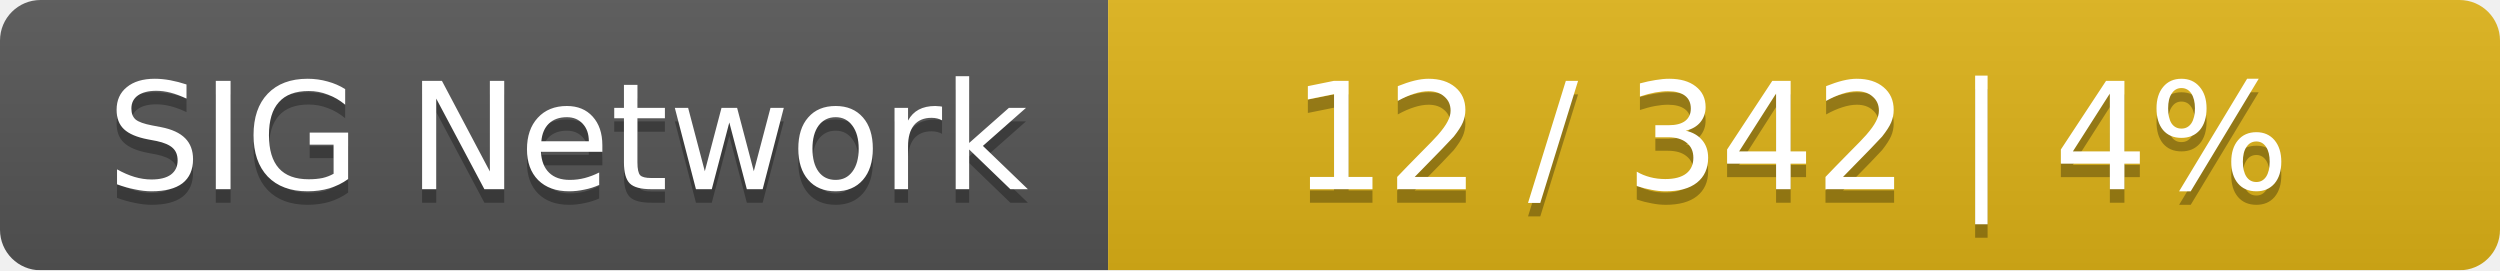
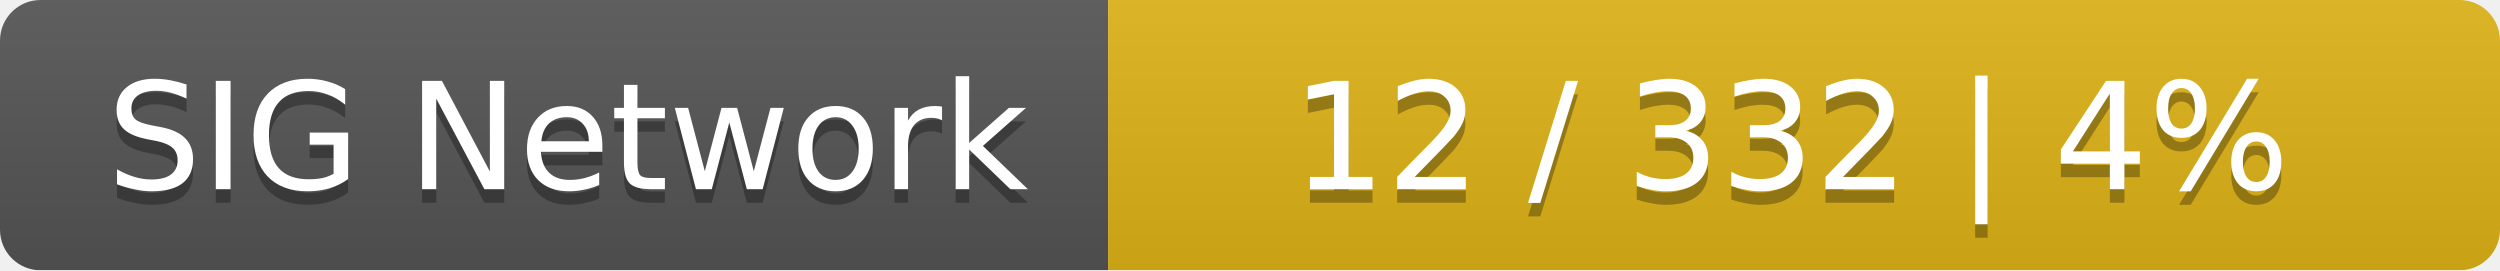
<svg xmlns="http://www.w3.org/2000/svg" width="185" height="20">
  <linearGradient id="smooth" x2="0" y2="100%">
    <stop offset="0" stop-color="#bbb" stop-opacity=".1" />
    <stop offset="1" stop-opacity=".1" />
  </linearGradient>
  <mask id="round">
    <rect width="185" height="20" rx="3" fill="#fff" />
  </mask>
  <g mask="url(#round)">
    <rect width="82" height="20" fill="#555" />
    <rect x="82" width="103" height="20" fill="#dfb317" />
    <rect width="185" height="20" fill="url(#smooth)" />
  </g>
  <g fill="#fff" text-anchor="middle" font-family="DejaVu Sans,Verdana,Geneva,sans-serif" font-size="11">
    <text x="42" y="15" fill="#010101" fill-opacity=".3">SIG Network</text>
    <text x="42" y="14">SIG Network</text>
-     <text x="132.5" y="15" fill="#010101" fill-opacity=".3">12 / 342    |    4%</text>
-     <text x="132.5" y="14">12 / 342    |    4%</text>
+     <text x="132.5" y="15" fill="#010101" fill-opacity=".3">12 / 332    |    4%</text>
+     <text x="132.5" y="14">12 / 332    |    4%</text>
  </g>
</svg>
